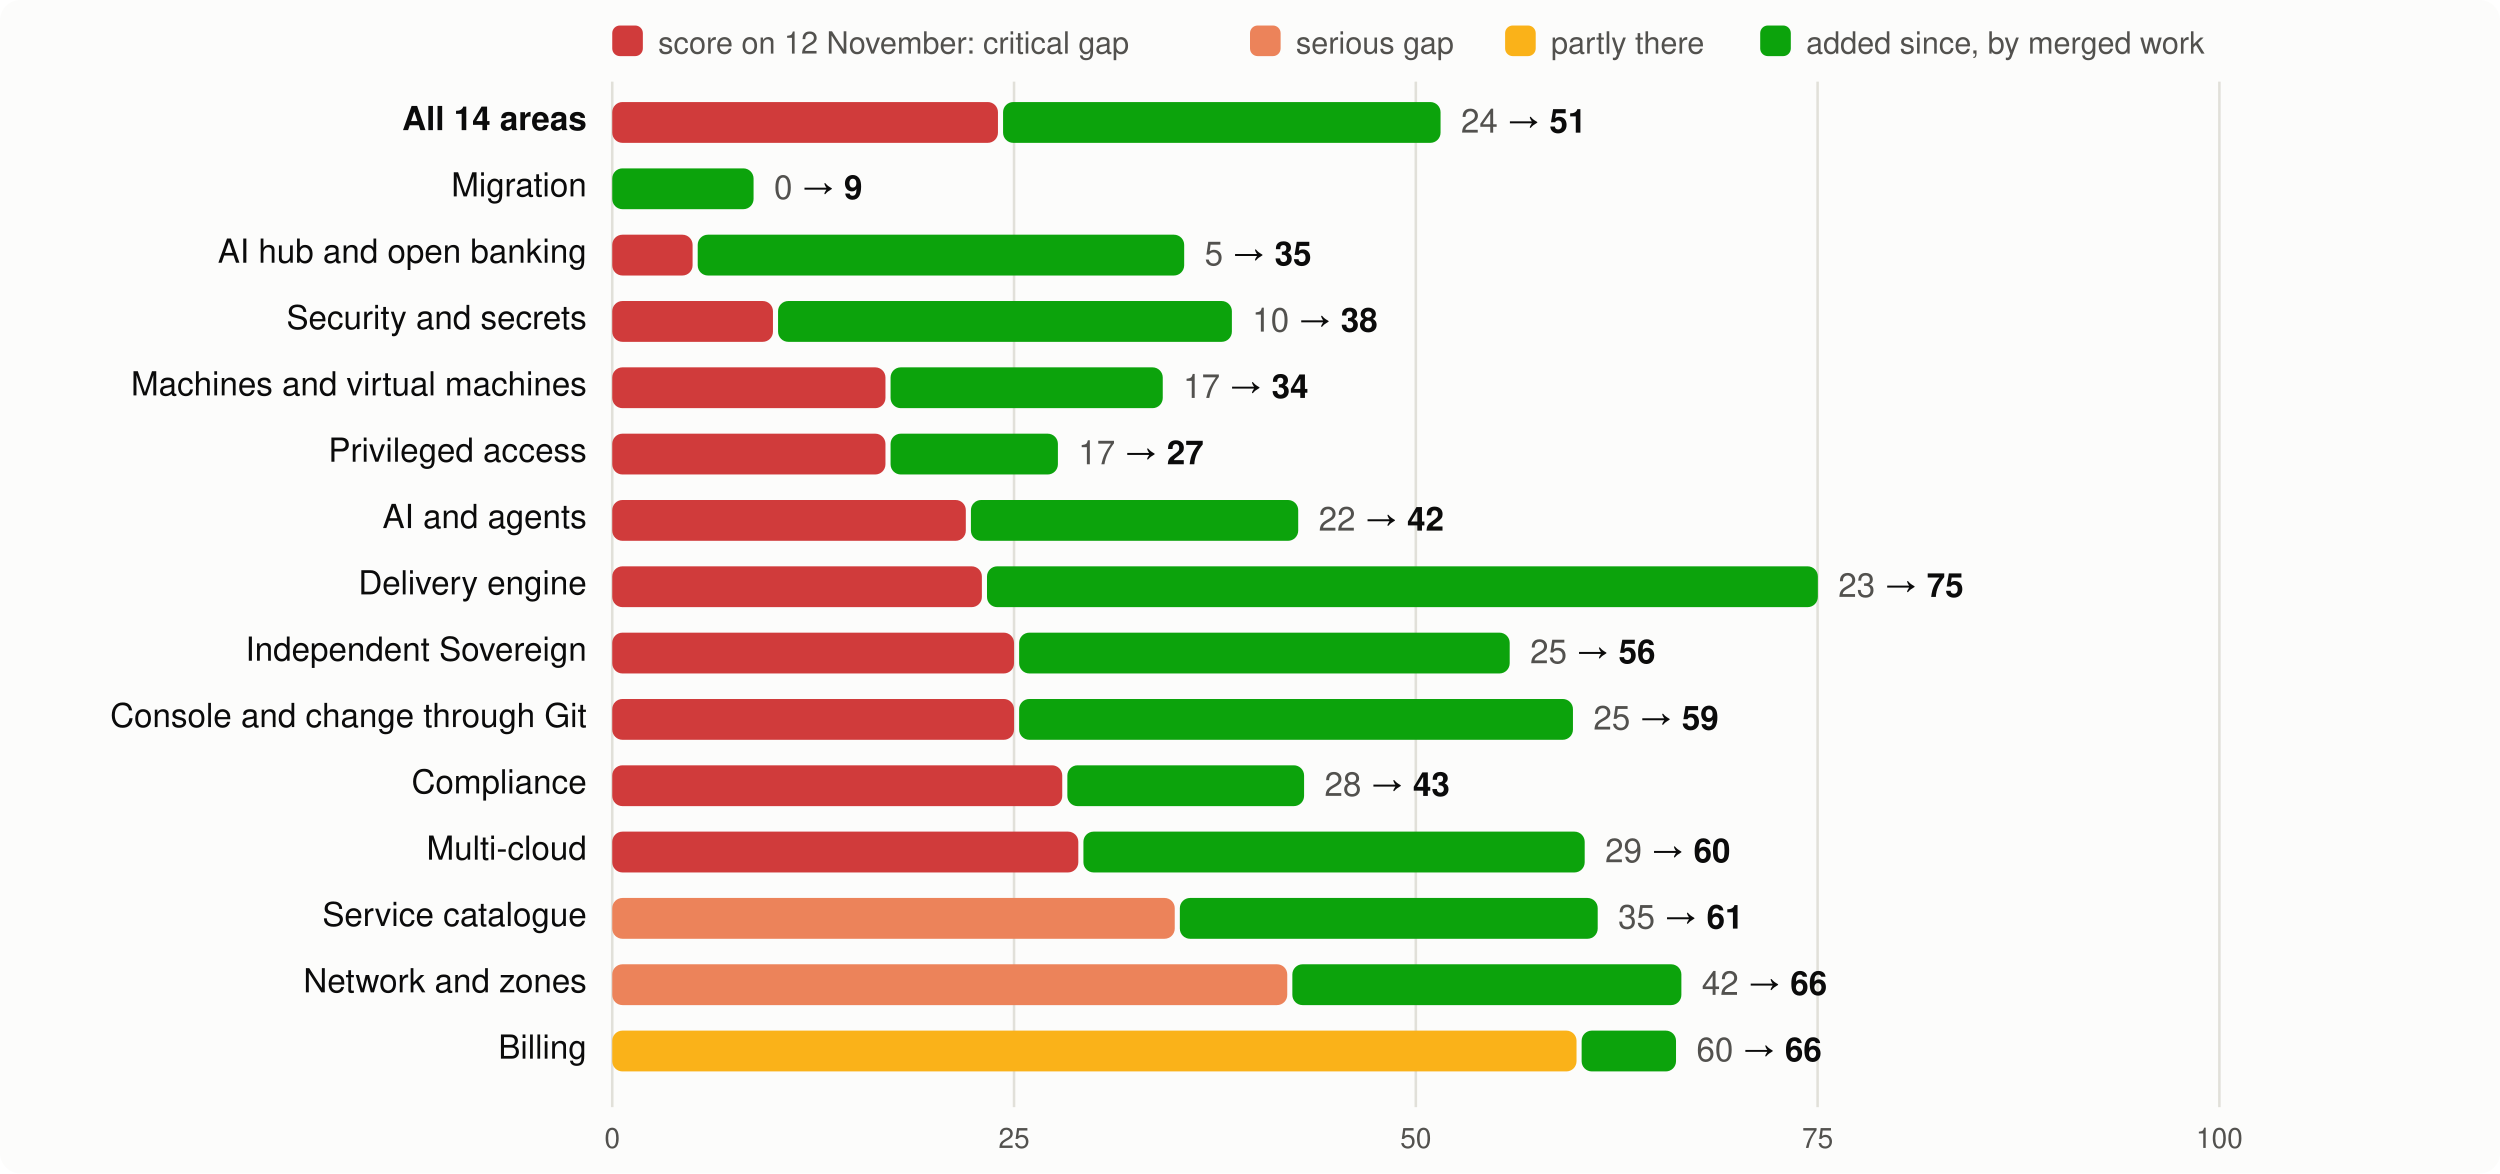
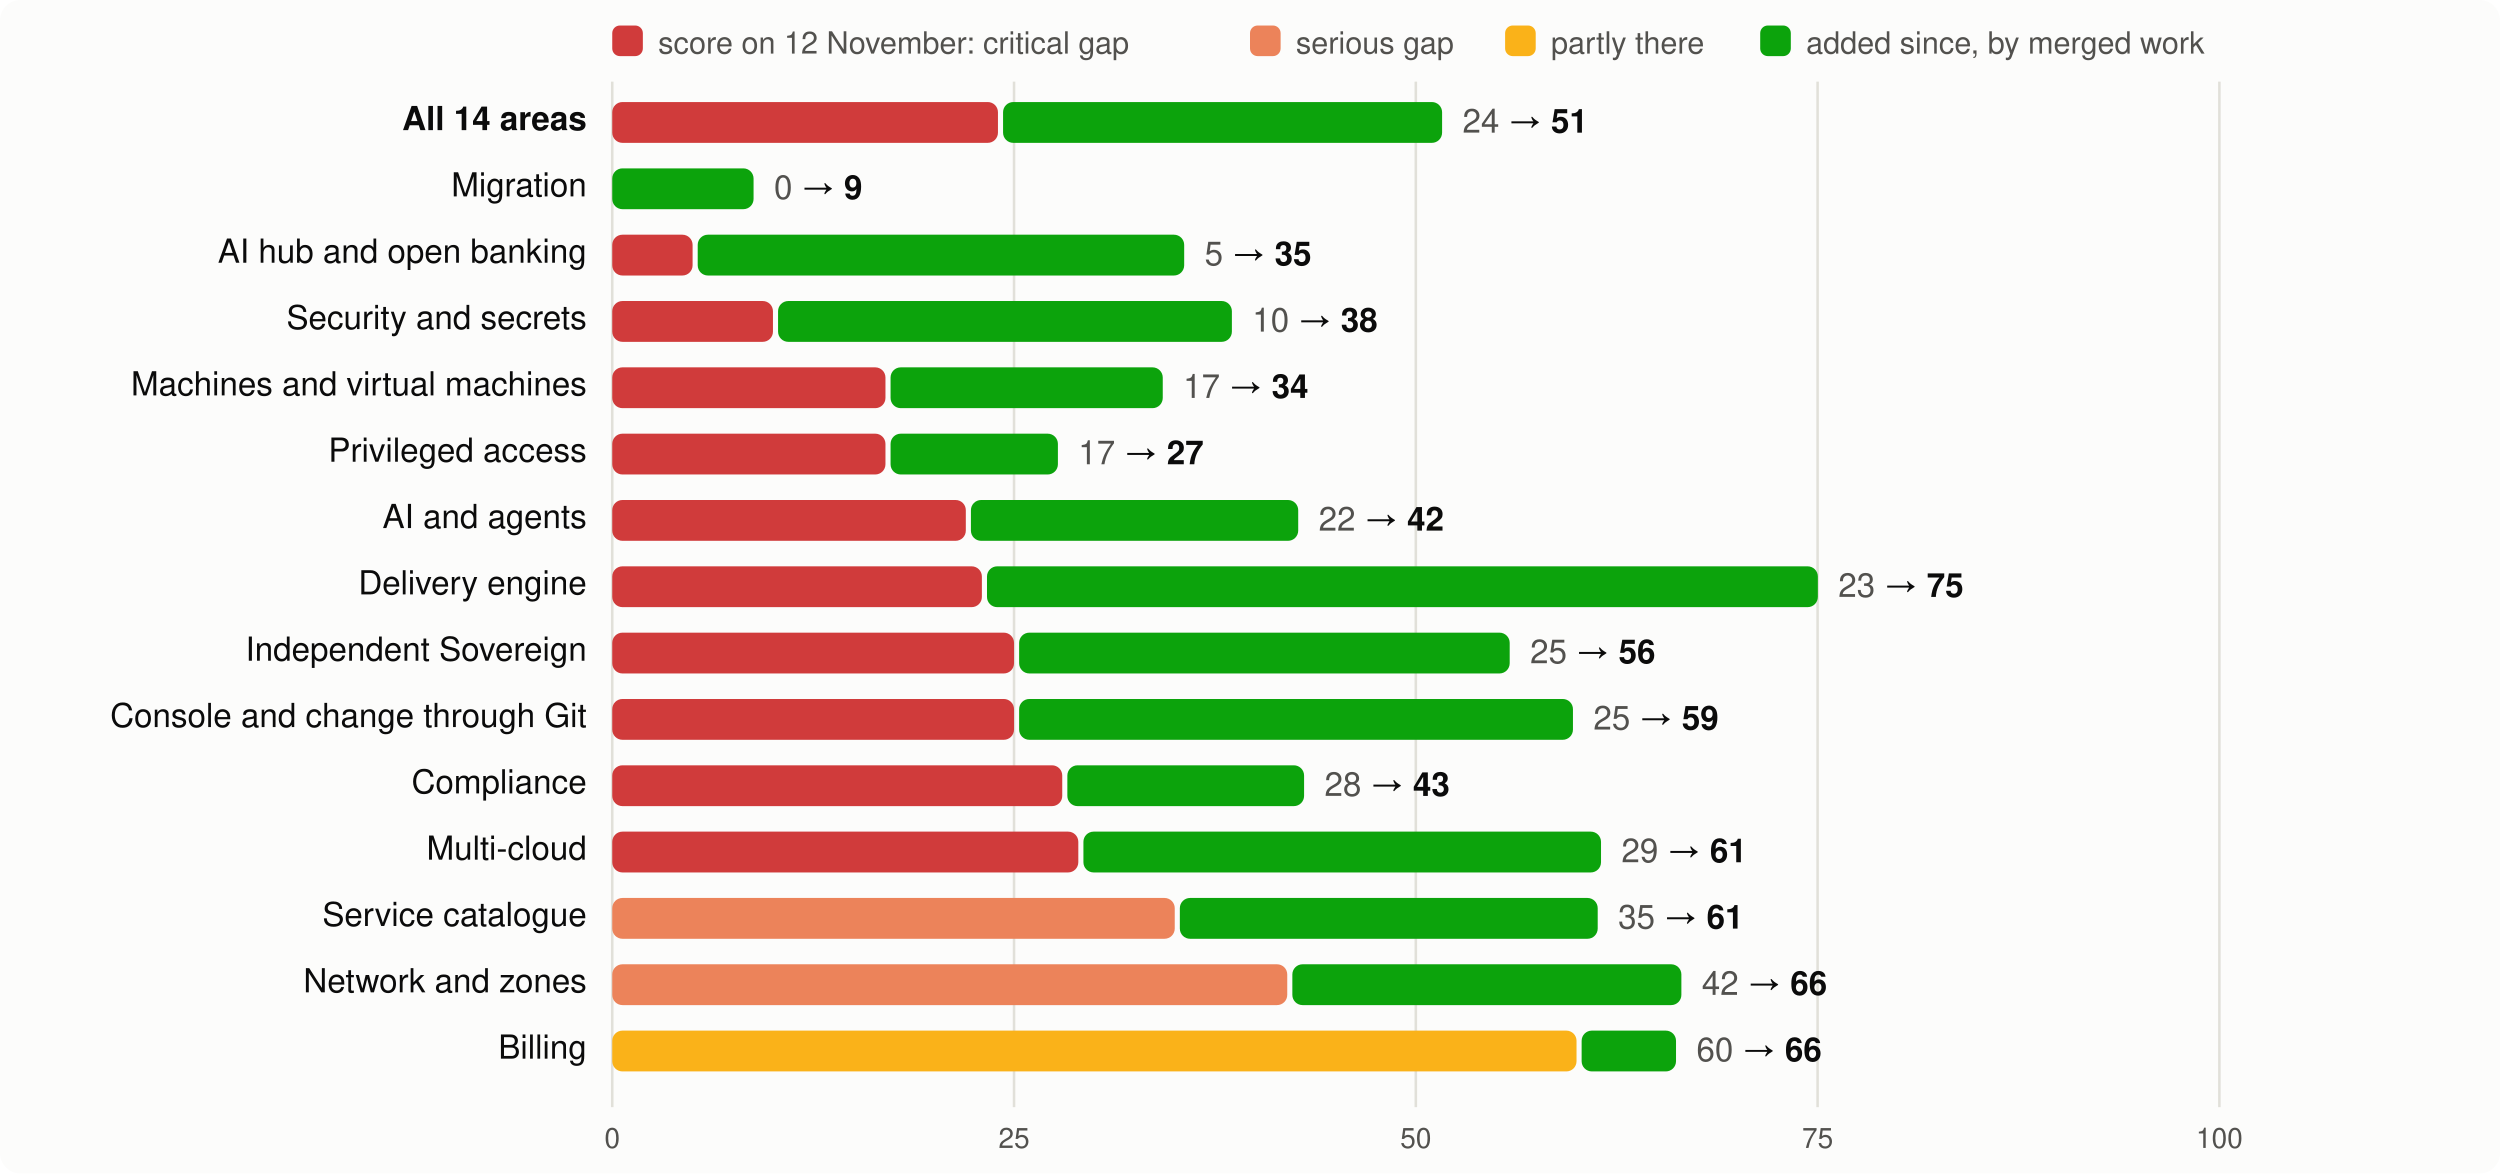
<svg xmlns="http://www.w3.org/2000/svg" viewBox="0 0 980 460" width="980" height="460" font-family="system-ui,-apple-system,Segoe UI,Helvetica,Arial,sans-serif" font-size="13">
  <rect width="980" height="460" rx="8" fill="#fcfcfb" />
  <rect x="240" y="10" width="12" height="12" rx="3" fill="#d03b3b" />
  <text x="258" y="21" fill="#52514e" font-size="12">score on 12 November: critical gap</text>
  <rect x="490" y="10" width="12" height="12" rx="3" fill="#ec835a" />
  <text x="508" y="21" fill="#52514e" font-size="12">serious gap</text>
  <rect x="590" y="10" width="12" height="12" rx="3" fill="#fab219" />
  <text x="608" y="21" fill="#52514e" font-size="12">partly there</text>
  <rect x="690" y="10" width="12" height="12" rx="3" fill="#0ca30c" />
  <text x="708" y="21" fill="#52514e" font-size="12">added since, by merged work</text>
  <line x1="240.0" x2="240.0" y1="32" y2="434" stroke="#e1e0d9" />
  <text x="240.0" y="450" text-anchor="middle" fill="#52514e" font-size="11">0</text>
  <line x1="397.5" x2="397.5" y1="32" y2="434" stroke="#e1e0d9" />
  <text x="397.5" y="450" text-anchor="middle" fill="#52514e" font-size="11">25</text>
  <line x1="555.0" x2="555.0" y1="32" y2="434" stroke="#e1e0d9" />
  <text x="555.0" y="450" text-anchor="middle" fill="#52514e" font-size="11">50</text>
  <line x1="712.5" x2="712.5" y1="32" y2="434" stroke="#e1e0d9" />
  <text x="712.5" y="450" text-anchor="middle" fill="#52514e" font-size="11">75</text>
  <line x1="870.0" x2="870.0" y1="32" y2="434" stroke="#e1e0d9" />
  <text x="870.0" y="450" text-anchor="middle" fill="#52514e" font-size="11">100</text>
  <text x="230" y="51" text-anchor="end" fill="#0b0b0b" font-weight="600">All 14 areas</text>
  <rect x="240" y="40" width="151.2" height="16" rx="4" fill="#d03b3b" />
-   <rect x="393.2" y="40" width="171.5" height="16" rx="4" fill="#0ca30c" />
-   <text x="572.7" y="52" fill="#0b0b0b">
+   <rect x="393.2" y="40" width="172.1" height="16" rx="4" fill="#0ca30c" />
+   <text x="573.3" y="52" fill="#0b0b0b">
    <tspan fill="#52514e">24</tspan> → <tspan font-weight="600">51</tspan>
  </text>
  <text x="230" y="77" text-anchor="end" fill="#0b0b0b" font-weight="400">Migration</text>
  <rect x="240.0" y="66" width="55.4" height="16" rx="4" fill="#0ca30c" />
  <text x="303.4" y="78" fill="#0b0b0b">
    <tspan fill="#52514e">0</tspan> → <tspan font-weight="600">9</tspan>
  </text>
  <text x="230" y="103" text-anchor="end" fill="#0b0b0b" font-weight="400">AI hub and open banking</text>
  <rect x="240" y="92" width="31.5" height="16" rx="4" fill="#d03b3b" />
  <rect x="273.5" y="92" width="190.7" height="16" rx="4" fill="#0ca30c" />
  <text x="472.2" y="104" fill="#0b0b0b">
    <tspan fill="#52514e">5</tspan> → <tspan font-weight="600">35</tspan>
  </text>
  <text x="230" y="129" text-anchor="end" fill="#0b0b0b" font-weight="400">Security and secrets</text>
  <rect x="240" y="118" width="63.0" height="16" rx="4" fill="#d03b3b" />
  <rect x="305.0" y="118" width="177.9" height="16" rx="4" fill="#0ca30c" />
  <text x="490.9" y="130" fill="#0b0b0b">
    <tspan fill="#52514e">10</tspan> → <tspan font-weight="600">38</tspan>
  </text>
  <text x="230" y="155" text-anchor="end" fill="#0b0b0b" font-weight="400">Machines and virtual machines</text>
  <rect x="240" y="144" width="107.1" height="16" rx="4" fill="#d03b3b" />
  <rect x="349.1" y="144" width="106.7" height="16" rx="4" fill="#0ca30c" />
  <text x="463.8" y="156" fill="#0b0b0b">
    <tspan fill="#52514e">17</tspan> → <tspan font-weight="600">34</tspan>
  </text>
  <text x="230" y="181" text-anchor="end" fill="#0b0b0b" font-weight="400">Privileged access</text>
  <rect x="240" y="170" width="107.1" height="16" rx="4" fill="#d03b3b" />
  <rect x="349.1" y="170" width="65.6" height="16" rx="4" fill="#0ca30c" />
  <text x="422.7" y="182" fill="#0b0b0b">
    <tspan fill="#52514e">17</tspan> → <tspan font-weight="600">27</tspan>
  </text>
  <text x="230" y="207" text-anchor="end" fill="#0b0b0b" font-weight="400">AI and agents</text>
  <rect x="240" y="196" width="138.6" height="16" rx="4" fill="#d03b3b" />
  <rect x="380.6" y="196" width="128.3" height="16" rx="4" fill="#0ca30c" />
  <text x="516.9" y="208" fill="#0b0b0b">
    <tspan fill="#52514e">22</tspan> → <tspan font-weight="600">42</tspan>
  </text>
  <text x="230" y="233" text-anchor="end" fill="#0b0b0b" font-weight="400">Delivery engine</text>
  <rect x="240" y="222" width="144.9" height="16" rx="4" fill="#d03b3b" />
  <rect x="386.9" y="222" width="325.7" height="16" rx="4" fill="#0ca30c" />
  <text x="720.6" y="234" fill="#0b0b0b">
    <tspan fill="#52514e">23</tspan> → <tspan font-weight="600">75</tspan>
  </text>
  <text x="230" y="259" text-anchor="end" fill="#0b0b0b" font-weight="400">Independent Sovereign</text>
  <rect x="240" y="248" width="157.5" height="16" rx="4" fill="#d03b3b" />
  <rect x="399.5" y="248" width="192.3" height="16" rx="4" fill="#0ca30c" />
  <text x="599.8" y="260" fill="#0b0b0b">
    <tspan fill="#52514e">25</tspan> → <tspan font-weight="600">56</tspan>
  </text>
  <text x="230" y="285" text-anchor="end" fill="#0b0b0b" font-weight="400">Console and change through Git</text>
  <rect x="240" y="274" width="157.5" height="16" rx="4" fill="#d03b3b" />
  <rect x="399.5" y="274" width="217.1" height="16" rx="4" fill="#0ca30c" />
  <text x="624.6" y="286" fill="#0b0b0b">
    <tspan fill="#52514e">25</tspan> → <tspan font-weight="600">59</tspan>
  </text>
  <text x="230" y="311" text-anchor="end" fill="#0b0b0b" font-weight="400">Compliance</text>
  <rect x="240" y="300" width="176.4" height="16" rx="4" fill="#d03b3b" />
  <rect x="418.4" y="300" width="92.8" height="16" rx="4" fill="#0ca30c" />
  <text x="519.2" y="312" fill="#0b0b0b">
    <tspan fill="#52514e">28</tspan> → <tspan font-weight="600">43</tspan>
  </text>
  <text x="230" y="337" text-anchor="end" fill="#0b0b0b" font-weight="400">Multi-cloud</text>
  <rect x="240" y="326" width="182.7" height="16" rx="4" fill="#d03b3b" />
-   <rect x="424.7" y="326" width="196.5" height="16" rx="4" fill="#0ca30c" />
-   <text x="629.2" y="338" fill="#0b0b0b">
-     <tspan fill="#52514e">29</tspan> → <tspan font-weight="600">60</tspan>
+   <rect x="424.7" y="326" width="202.9" height="16" rx="4" fill="#0ca30c" />
+   <text x="635.6" y="338" fill="#0b0b0b">
+     <tspan fill="#52514e">29</tspan> → <tspan font-weight="600">61</tspan>
  </text>
  <text x="230" y="363" text-anchor="end" fill="#0b0b0b" font-weight="400">Service catalogue</text>
  <rect x="240" y="352" width="220.5" height="16" rx="4" fill="#ec835a" />
  <rect x="462.5" y="352" width="163.8" height="16" rx="4" fill="#0ca30c" />
  <text x="634.3" y="364" fill="#0b0b0b">
    <tspan fill="#52514e">35</tspan> → <tspan font-weight="600">61</tspan>
  </text>
  <text x="230" y="389" text-anchor="end" fill="#0b0b0b" font-weight="400">Network and zones</text>
  <rect x="240" y="378" width="264.6" height="16" rx="4" fill="#ec835a" />
  <rect x="506.6" y="378" width="152.5" height="16" rx="4" fill="#0ca30c" />
  <text x="667.1" y="390" fill="#0b0b0b">
    <tspan fill="#52514e">42</tspan> → <tspan font-weight="600">66</tspan>
  </text>
  <text x="230" y="415" text-anchor="end" fill="#0b0b0b" font-weight="400">Billing</text>
  <rect x="240" y="404" width="378.0" height="16" rx="4" fill="#fab219" />
  <rect x="620.0" y="404" width="37.0" height="16" rx="4" fill="#0ca30c" />
  <text x="665.0" y="416" fill="#0b0b0b">
    <tspan fill="#52514e">60</tspan> → <tspan font-weight="600">66</tspan>
  </text>
</svg>
